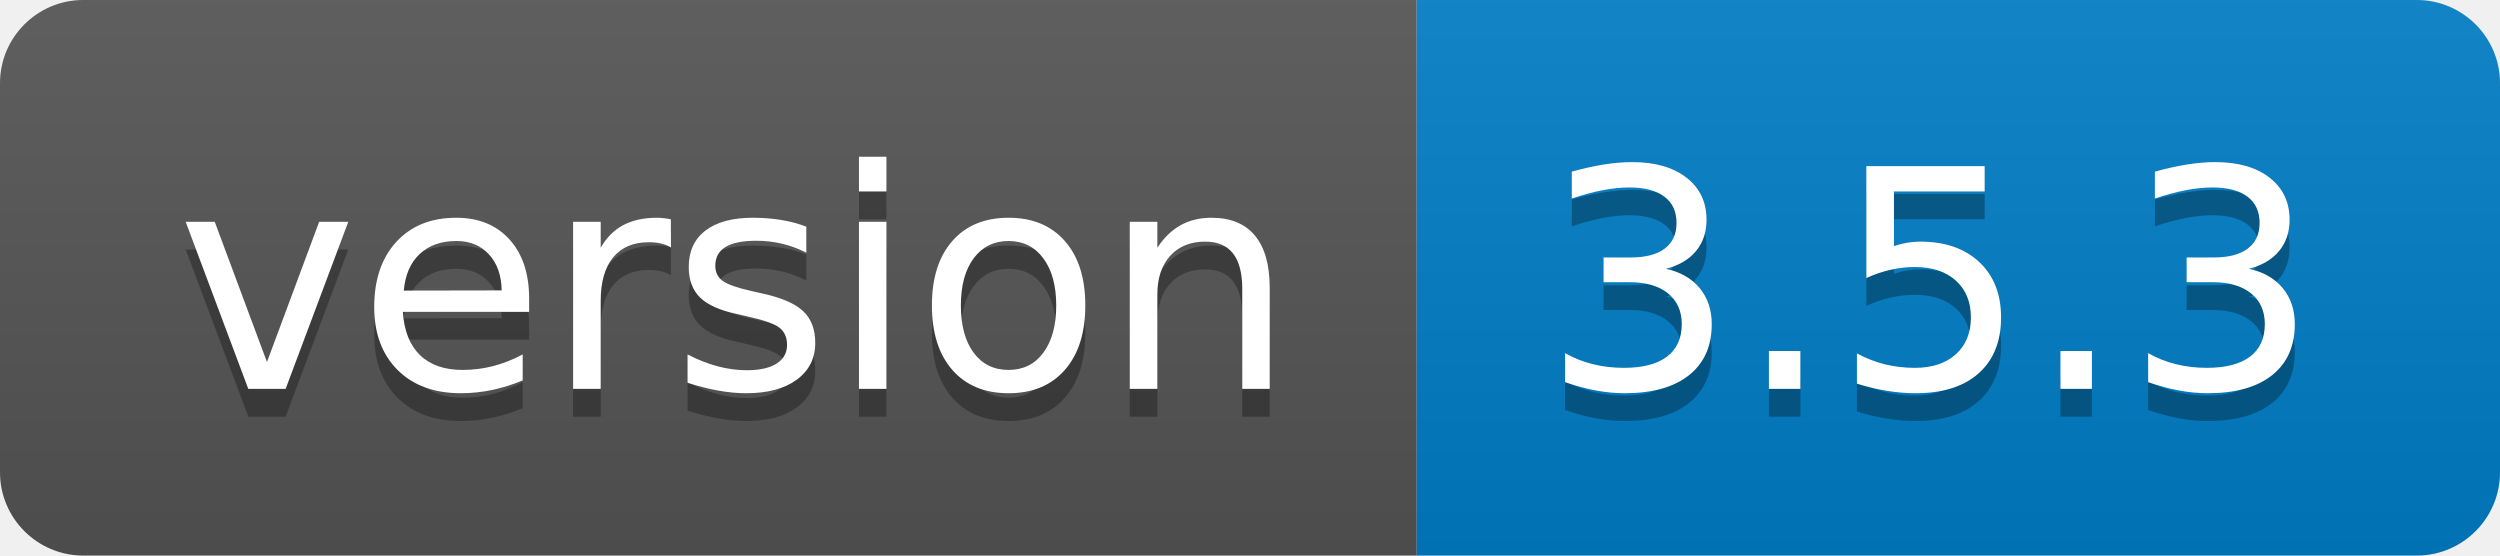
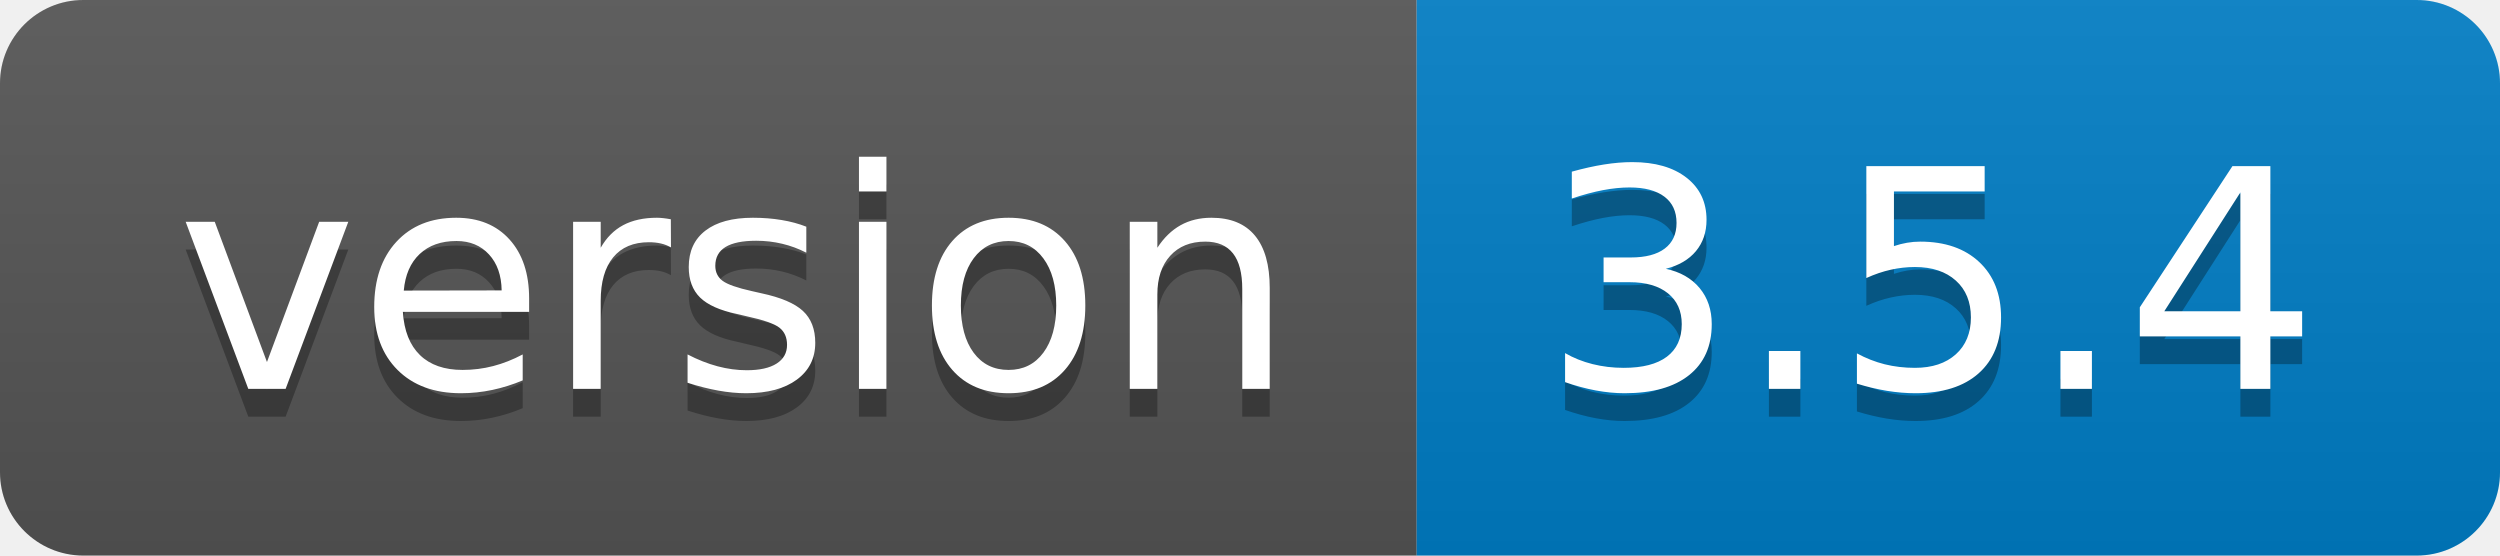
- <svg xmlns="http://www.w3.org/2000/svg" width="90" height="20" role="img" aria-label="version: 3.5.3">
+ <svg xmlns="http://www.w3.org/2000/svg" width="90" height="20" role="img" aria-label="version: 3.5.4">
  <linearGradient id="s" x2="0" y2="100%">
    <stop offset="0" stop-color="#bbb" stop-opacity=".1" />
    <stop offset="1" stop-opacity=".1" />
  </linearGradient>
  <clipPath id="r">
    <rect width="90" height="20" rx="3" fill="#fff" />
  </clipPath>
  <g clip-path="url(#r)">
    <rect width="51" height="20" fill="#555" />
    <rect x="51" width="39" height="20" fill="#007ec6" />
    <rect width="90" height="20" fill="url(#s)" />
  </g>
  <g fill="#fff" text-anchor="middle" font-family="Verdana,Geneva,DejaVu Sans,sans-serif" text-rendering="geometricPrecision" font-size="110">
    <text aria-hidden="true" x="265" y="150" fill="#010101" fill-opacity=".3" transform="scale(.1)" textLength="410">version</text>
    <text x="265" y="140" transform="scale(.1)" fill="#fff" textLength="410">version</text>
-     <text aria-hidden="true" x="695" y="150" fill="#010101" fill-opacity=".3" transform="scale(.1)" textLength="290">3.5.3</text>
-     <text x="695" y="140" transform="scale(.1)" fill="#fff" textLength="290">3.5.3</text>
+     <text aria-hidden="true" x="695" y="150" fill="#010101" fill-opacity=".3" transform="scale(.1)" textLength="290">3.5.4</text>
+     <text x="695" y="140" transform="scale(.1)" fill="#fff" textLength="290">3.5.4</text>
  </g>
</svg>
